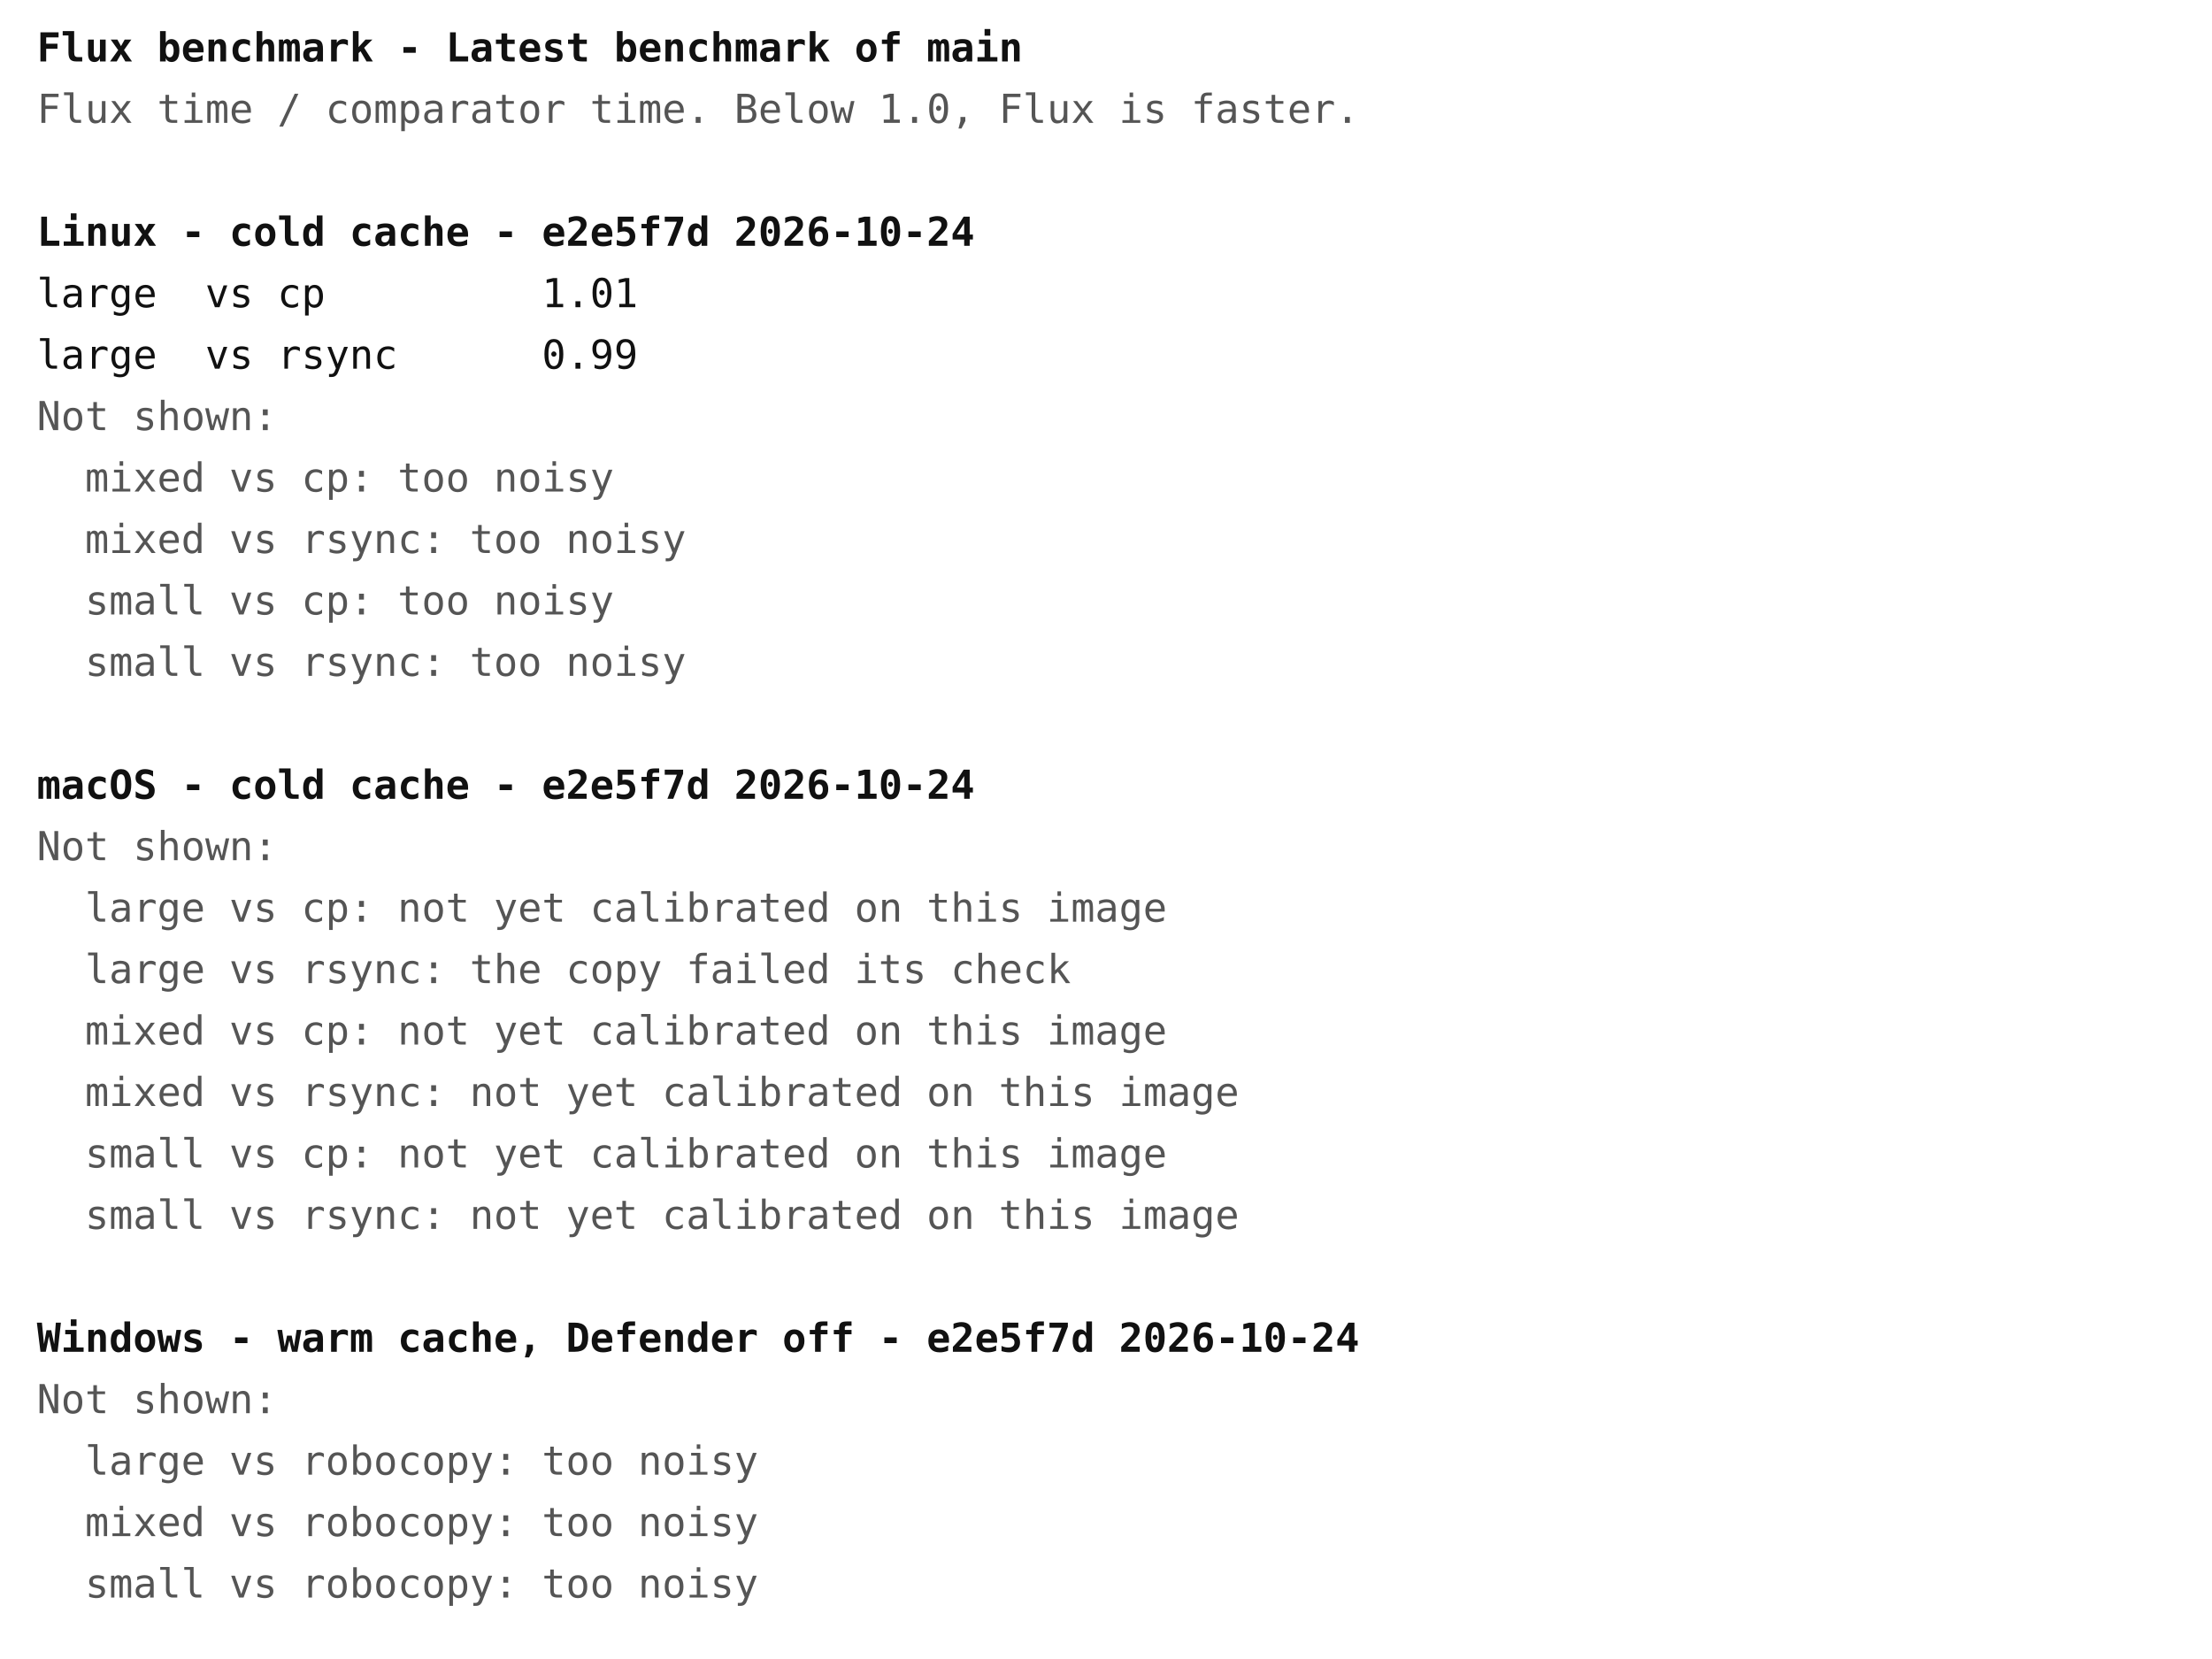
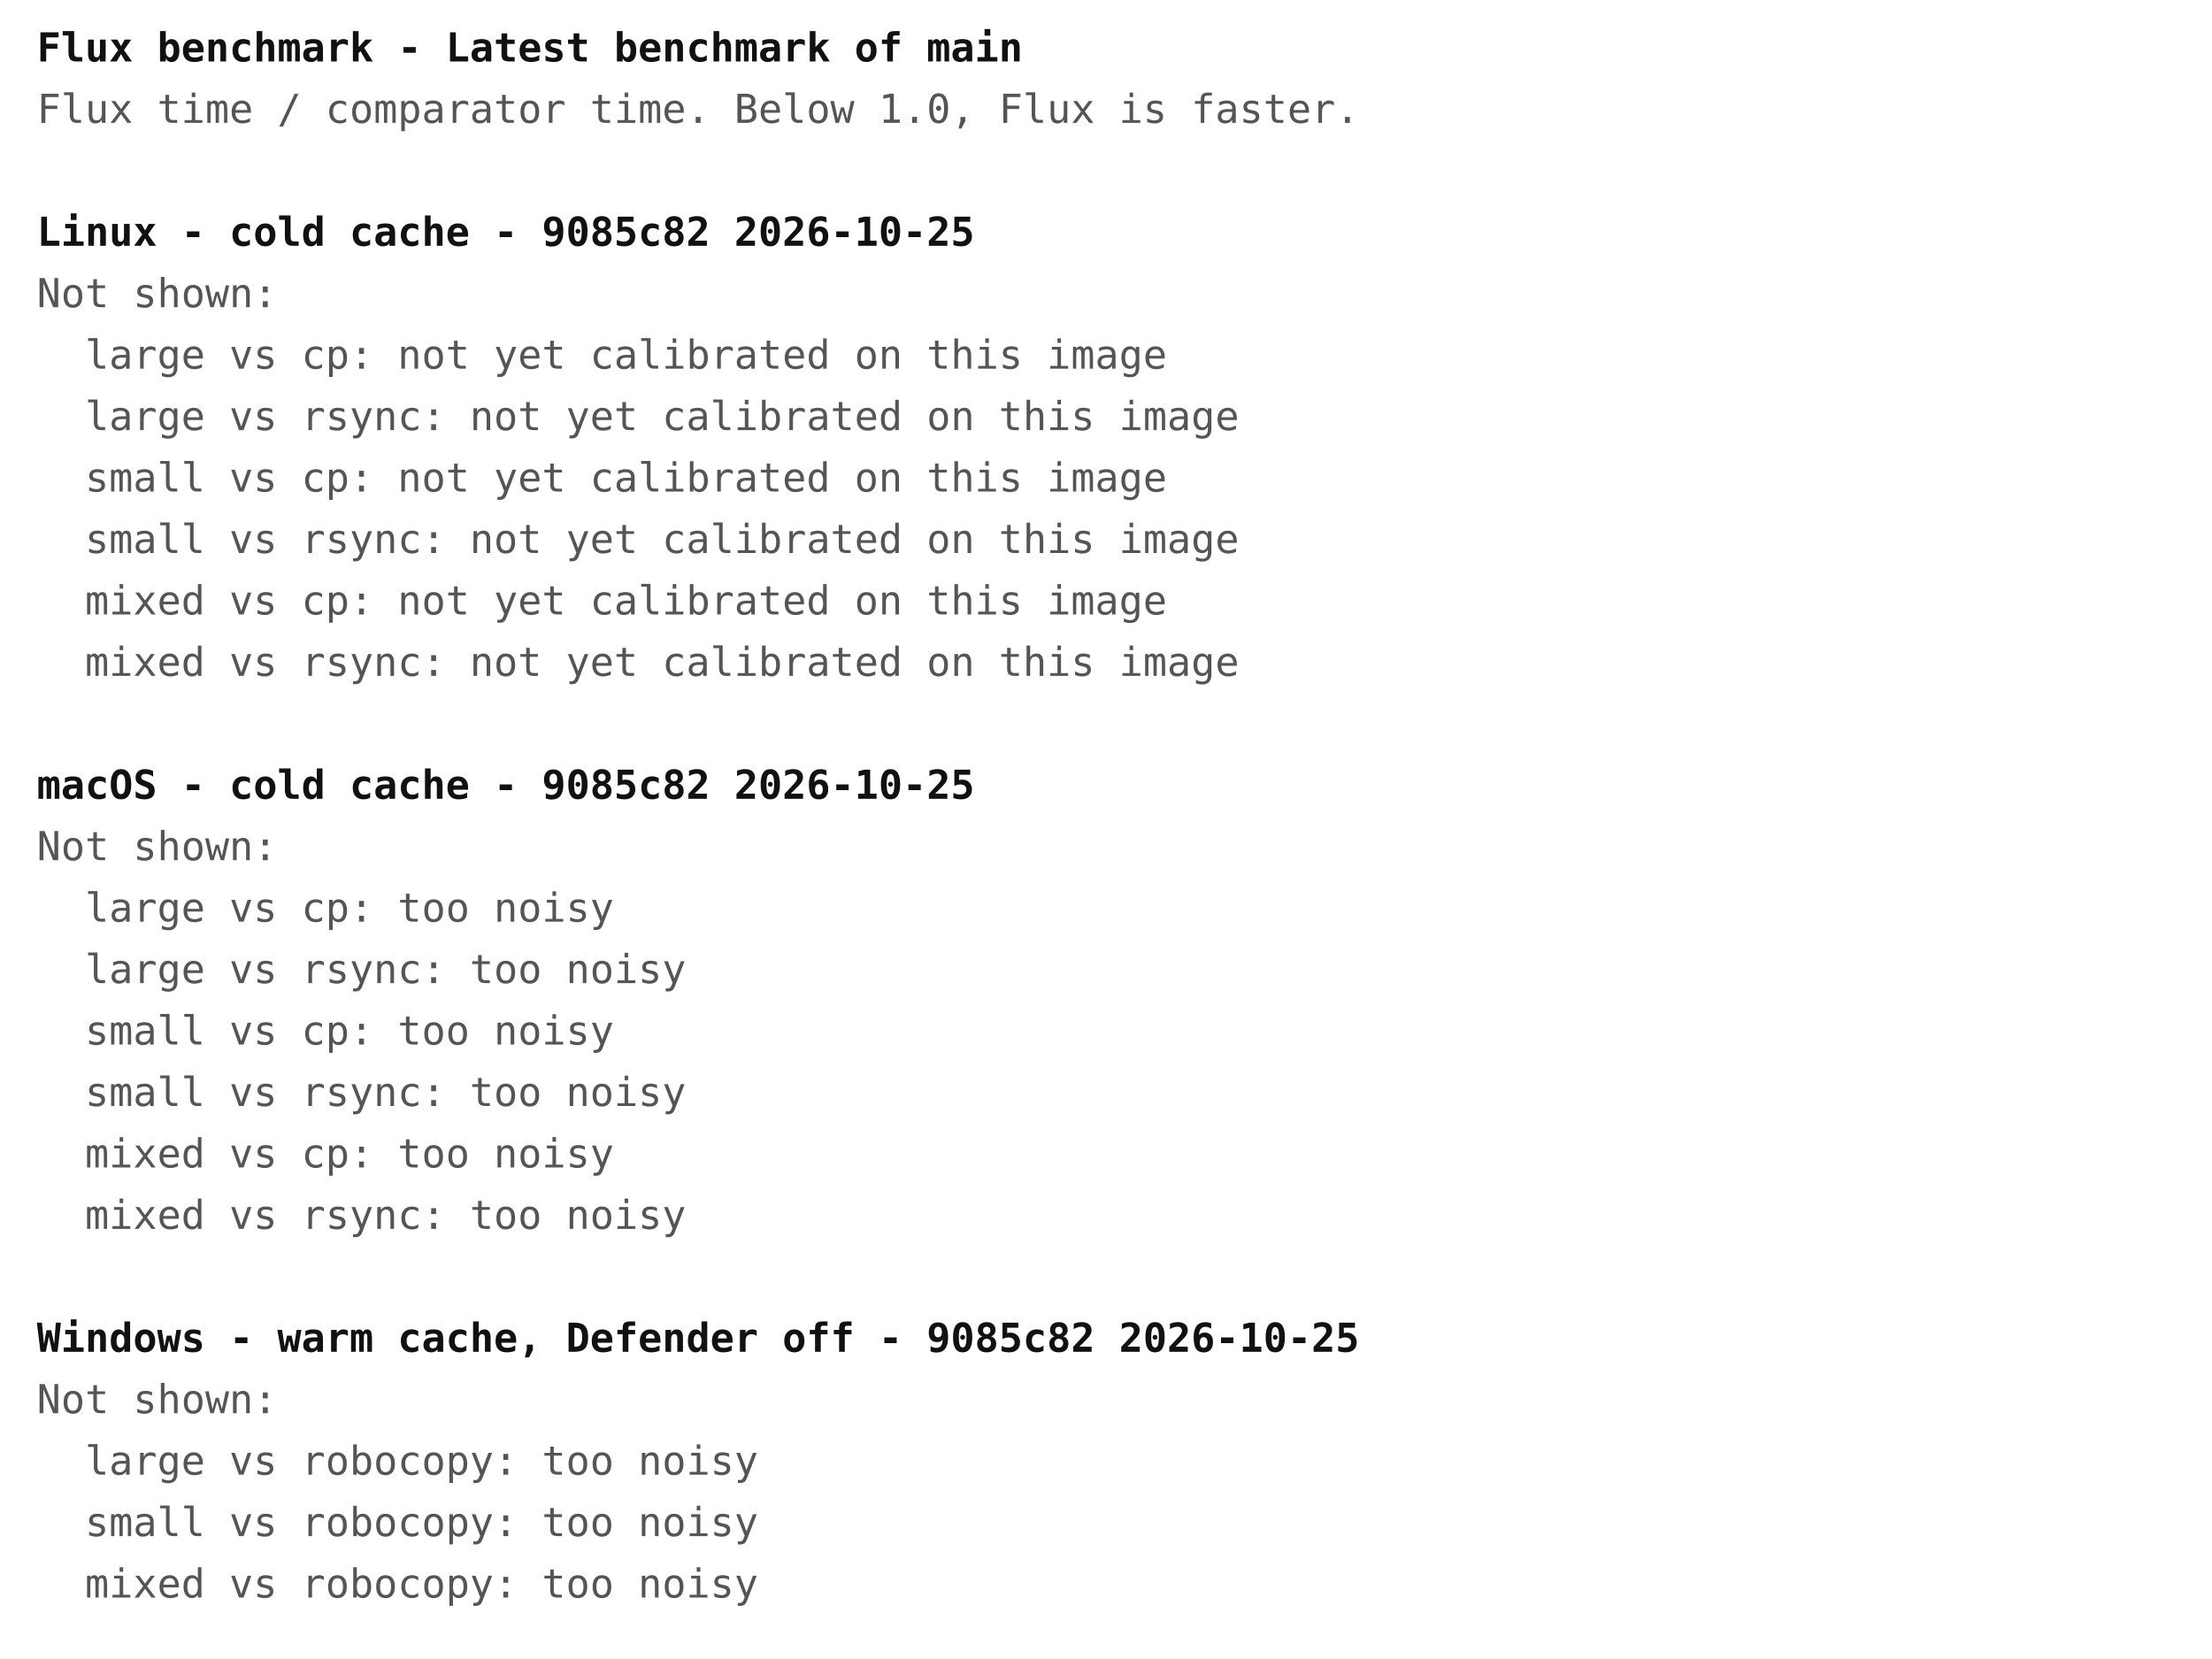
<svg xmlns="http://www.w3.org/2000/svg" width="720" height="540" font-family="ui-monospace, Menlo, Consolas, monospace" font-size="13">
  <rect width="720" height="540" fill="#ffffff" />
  <text x="12" y="20" fill="#111111" font-weight="bold" xml:space="preserve">Flux benchmark - Latest benchmark of main</text>
  <text x="12" y="40" fill="#555555" font-weight="normal" xml:space="preserve">Flux time / comparator time. Below 1.0, Flux is faster.</text>
-   <text x="12" y="80" fill="#111111" font-weight="bold" xml:space="preserve">Linux - cold cache - e2e5f7d 2026-10-24</text>
-   <text x="12" y="100" fill="#111111" font-weight="normal" xml:space="preserve">large  vs cp         1.01</text>
-   <text x="12" y="120" fill="#111111" font-weight="normal" xml:space="preserve">large  vs rsync      0.99</text>
-   <text x="12" y="140" fill="#555555" font-weight="normal" xml:space="preserve">Not shown:</text>
-   <text x="12" y="160" fill="#555555" font-weight="normal" xml:space="preserve">  mixed vs cp: too noisy</text>
-   <text x="12" y="180" fill="#555555" font-weight="normal" xml:space="preserve">  mixed vs rsync: too noisy</text>
-   <text x="12" y="200" fill="#555555" font-weight="normal" xml:space="preserve">  small vs cp: too noisy</text>
-   <text x="12" y="220" fill="#555555" font-weight="normal" xml:space="preserve">  small vs rsync: too noisy</text>
-   <text x="12" y="260" fill="#111111" font-weight="bold" xml:space="preserve">macOS - cold cache - e2e5f7d 2026-10-24</text>
+   <text x="12" y="80" fill="#111111" font-weight="bold" xml:space="preserve">Linux - cold cache - 9085c82 2026-10-25</text>
+   <text x="12" y="100" fill="#555555" font-weight="normal" xml:space="preserve">Not shown:</text>
+   <text x="12" y="120" fill="#555555" font-weight="normal" xml:space="preserve">  large vs cp: not yet calibrated on this image</text>
+   <text x="12" y="140" fill="#555555" font-weight="normal" xml:space="preserve">  large vs rsync: not yet calibrated on this image</text>
+   <text x="12" y="160" fill="#555555" font-weight="normal" xml:space="preserve">  small vs cp: not yet calibrated on this image</text>
+   <text x="12" y="180" fill="#555555" font-weight="normal" xml:space="preserve">  small vs rsync: not yet calibrated on this image</text>
+   <text x="12" y="200" fill="#555555" font-weight="normal" xml:space="preserve">  mixed vs cp: not yet calibrated on this image</text>
+   <text x="12" y="220" fill="#555555" font-weight="normal" xml:space="preserve">  mixed vs rsync: not yet calibrated on this image</text>
+   <text x="12" y="260" fill="#111111" font-weight="bold" xml:space="preserve">macOS - cold cache - 9085c82 2026-10-25</text>
  <text x="12" y="280" fill="#555555" font-weight="normal" xml:space="preserve">Not shown:</text>
-   <text x="12" y="300" fill="#555555" font-weight="normal" xml:space="preserve">  large vs cp: not yet calibrated on this image</text>
-   <text x="12" y="320" fill="#555555" font-weight="normal" xml:space="preserve">  large vs rsync: the copy failed its check</text>
-   <text x="12" y="340" fill="#555555" font-weight="normal" xml:space="preserve">  mixed vs cp: not yet calibrated on this image</text>
-   <text x="12" y="360" fill="#555555" font-weight="normal" xml:space="preserve">  mixed vs rsync: not yet calibrated on this image</text>
-   <text x="12" y="380" fill="#555555" font-weight="normal" xml:space="preserve">  small vs cp: not yet calibrated on this image</text>
-   <text x="12" y="400" fill="#555555" font-weight="normal" xml:space="preserve">  small vs rsync: not yet calibrated on this image</text>
-   <text x="12" y="440" fill="#111111" font-weight="bold" xml:space="preserve">Windows - warm cache, Defender off - e2e5f7d 2026-10-24</text>
+   <text x="12" y="300" fill="#555555" font-weight="normal" xml:space="preserve">  large vs cp: too noisy</text>
+   <text x="12" y="320" fill="#555555" font-weight="normal" xml:space="preserve">  large vs rsync: too noisy</text>
+   <text x="12" y="340" fill="#555555" font-weight="normal" xml:space="preserve">  small vs cp: too noisy</text>
+   <text x="12" y="360" fill="#555555" font-weight="normal" xml:space="preserve">  small vs rsync: too noisy</text>
+   <text x="12" y="380" fill="#555555" font-weight="normal" xml:space="preserve">  mixed vs cp: too noisy</text>
+   <text x="12" y="400" fill="#555555" font-weight="normal" xml:space="preserve">  mixed vs rsync: too noisy</text>
+   <text x="12" y="440" fill="#111111" font-weight="bold" xml:space="preserve">Windows - warm cache, Defender off - 9085c82 2026-10-25</text>
  <text x="12" y="460" fill="#555555" font-weight="normal" xml:space="preserve">Not shown:</text>
  <text x="12" y="480" fill="#555555" font-weight="normal" xml:space="preserve">  large vs robocopy: too noisy</text>
-   <text x="12" y="500" fill="#555555" font-weight="normal" xml:space="preserve">  mixed vs robocopy: too noisy</text>
-   <text x="12" y="520" fill="#555555" font-weight="normal" xml:space="preserve">  small vs robocopy: too noisy</text>
+   <text x="12" y="500" fill="#555555" font-weight="normal" xml:space="preserve">  small vs robocopy: too noisy</text>
+   <text x="12" y="520" fill="#555555" font-weight="normal" xml:space="preserve">  mixed vs robocopy: too noisy</text>
</svg>
